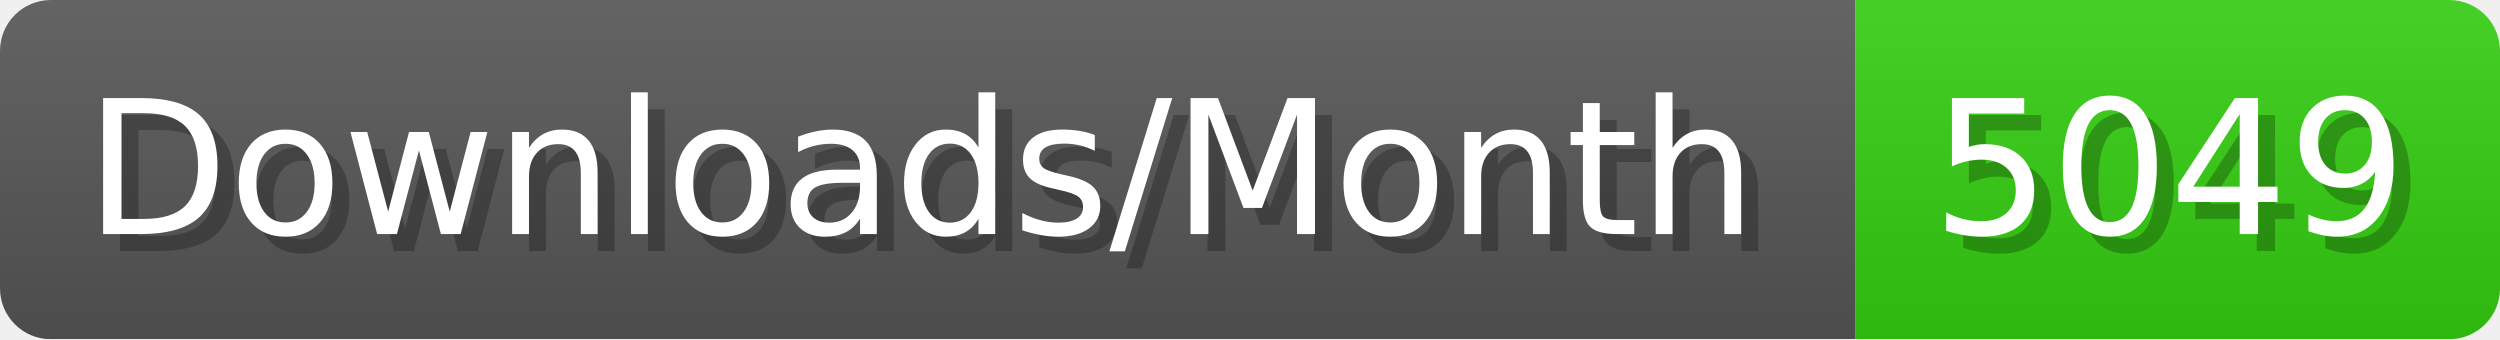
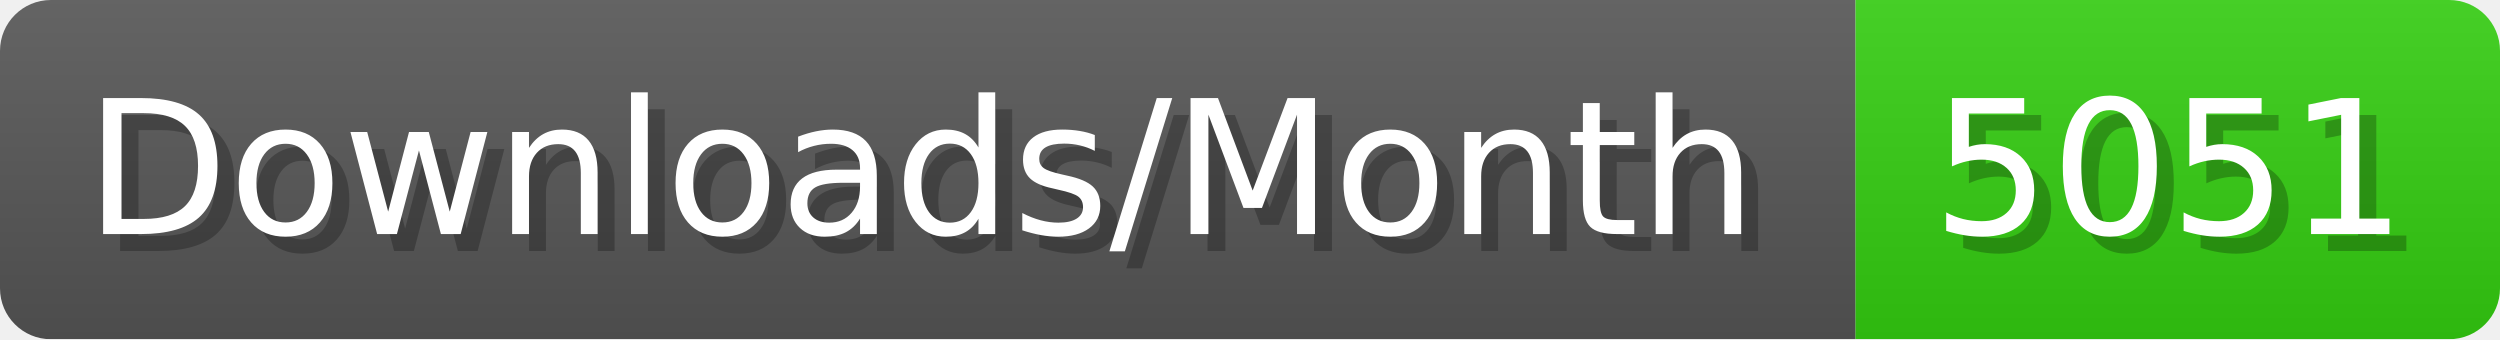
- <svg xmlns="http://www.w3.org/2000/svg" width="147.4" height="20" viewBox="0 0 1474 200" role="img" aria-label="Downloads/Month: 5049">
+ <svg xmlns="http://www.w3.org/2000/svg" width="147.4" height="20" viewBox="0 0 1474 200" role="img" aria-label="Downloads/Month: 5051">
  <linearGradient id="YlXUI" x2="0" y2="100%">
    <stop offset="0" stop-opacity=".1" stop-color="#EEE" />
    <stop offset="1" stop-opacity=".1" />
  </linearGradient>
  <mask id="JHhop">
    <rect width="1474" height="200" rx="30" fill="#FFF" />
  </mask>
  <g mask="url(#JHhop)">
    <rect width="1094" height="200" fill="#555" />
    <rect width="380" height="200" fill="#3C1" x="1094" />
    <rect width="1474" height="200" fill="url(#YlXUI)" />
  </g>
  <g aria-hidden="true" fill="#fff" text-anchor="start" font-family="Verdana,DejaVu Sans,sans-serif" font-size="110">
    <text x="60" y="148" textLength="994" fill="#000" opacity="0.25">Downloads/Month</text>
    <text x="50" y="138" textLength="994">Downloads/Month</text>
-     <text x="1149" y="148" textLength="280" fill="#000" opacity="0.25">5049</text>
-     <text x="1139" y="138" textLength="280">5049</text>
+     <text x="1149" y="148" textLength="280" fill="#000" opacity="0.25">5051</text>
+     <text x="1139" y="138" textLength="280">5051</text>
  </g>
</svg>
